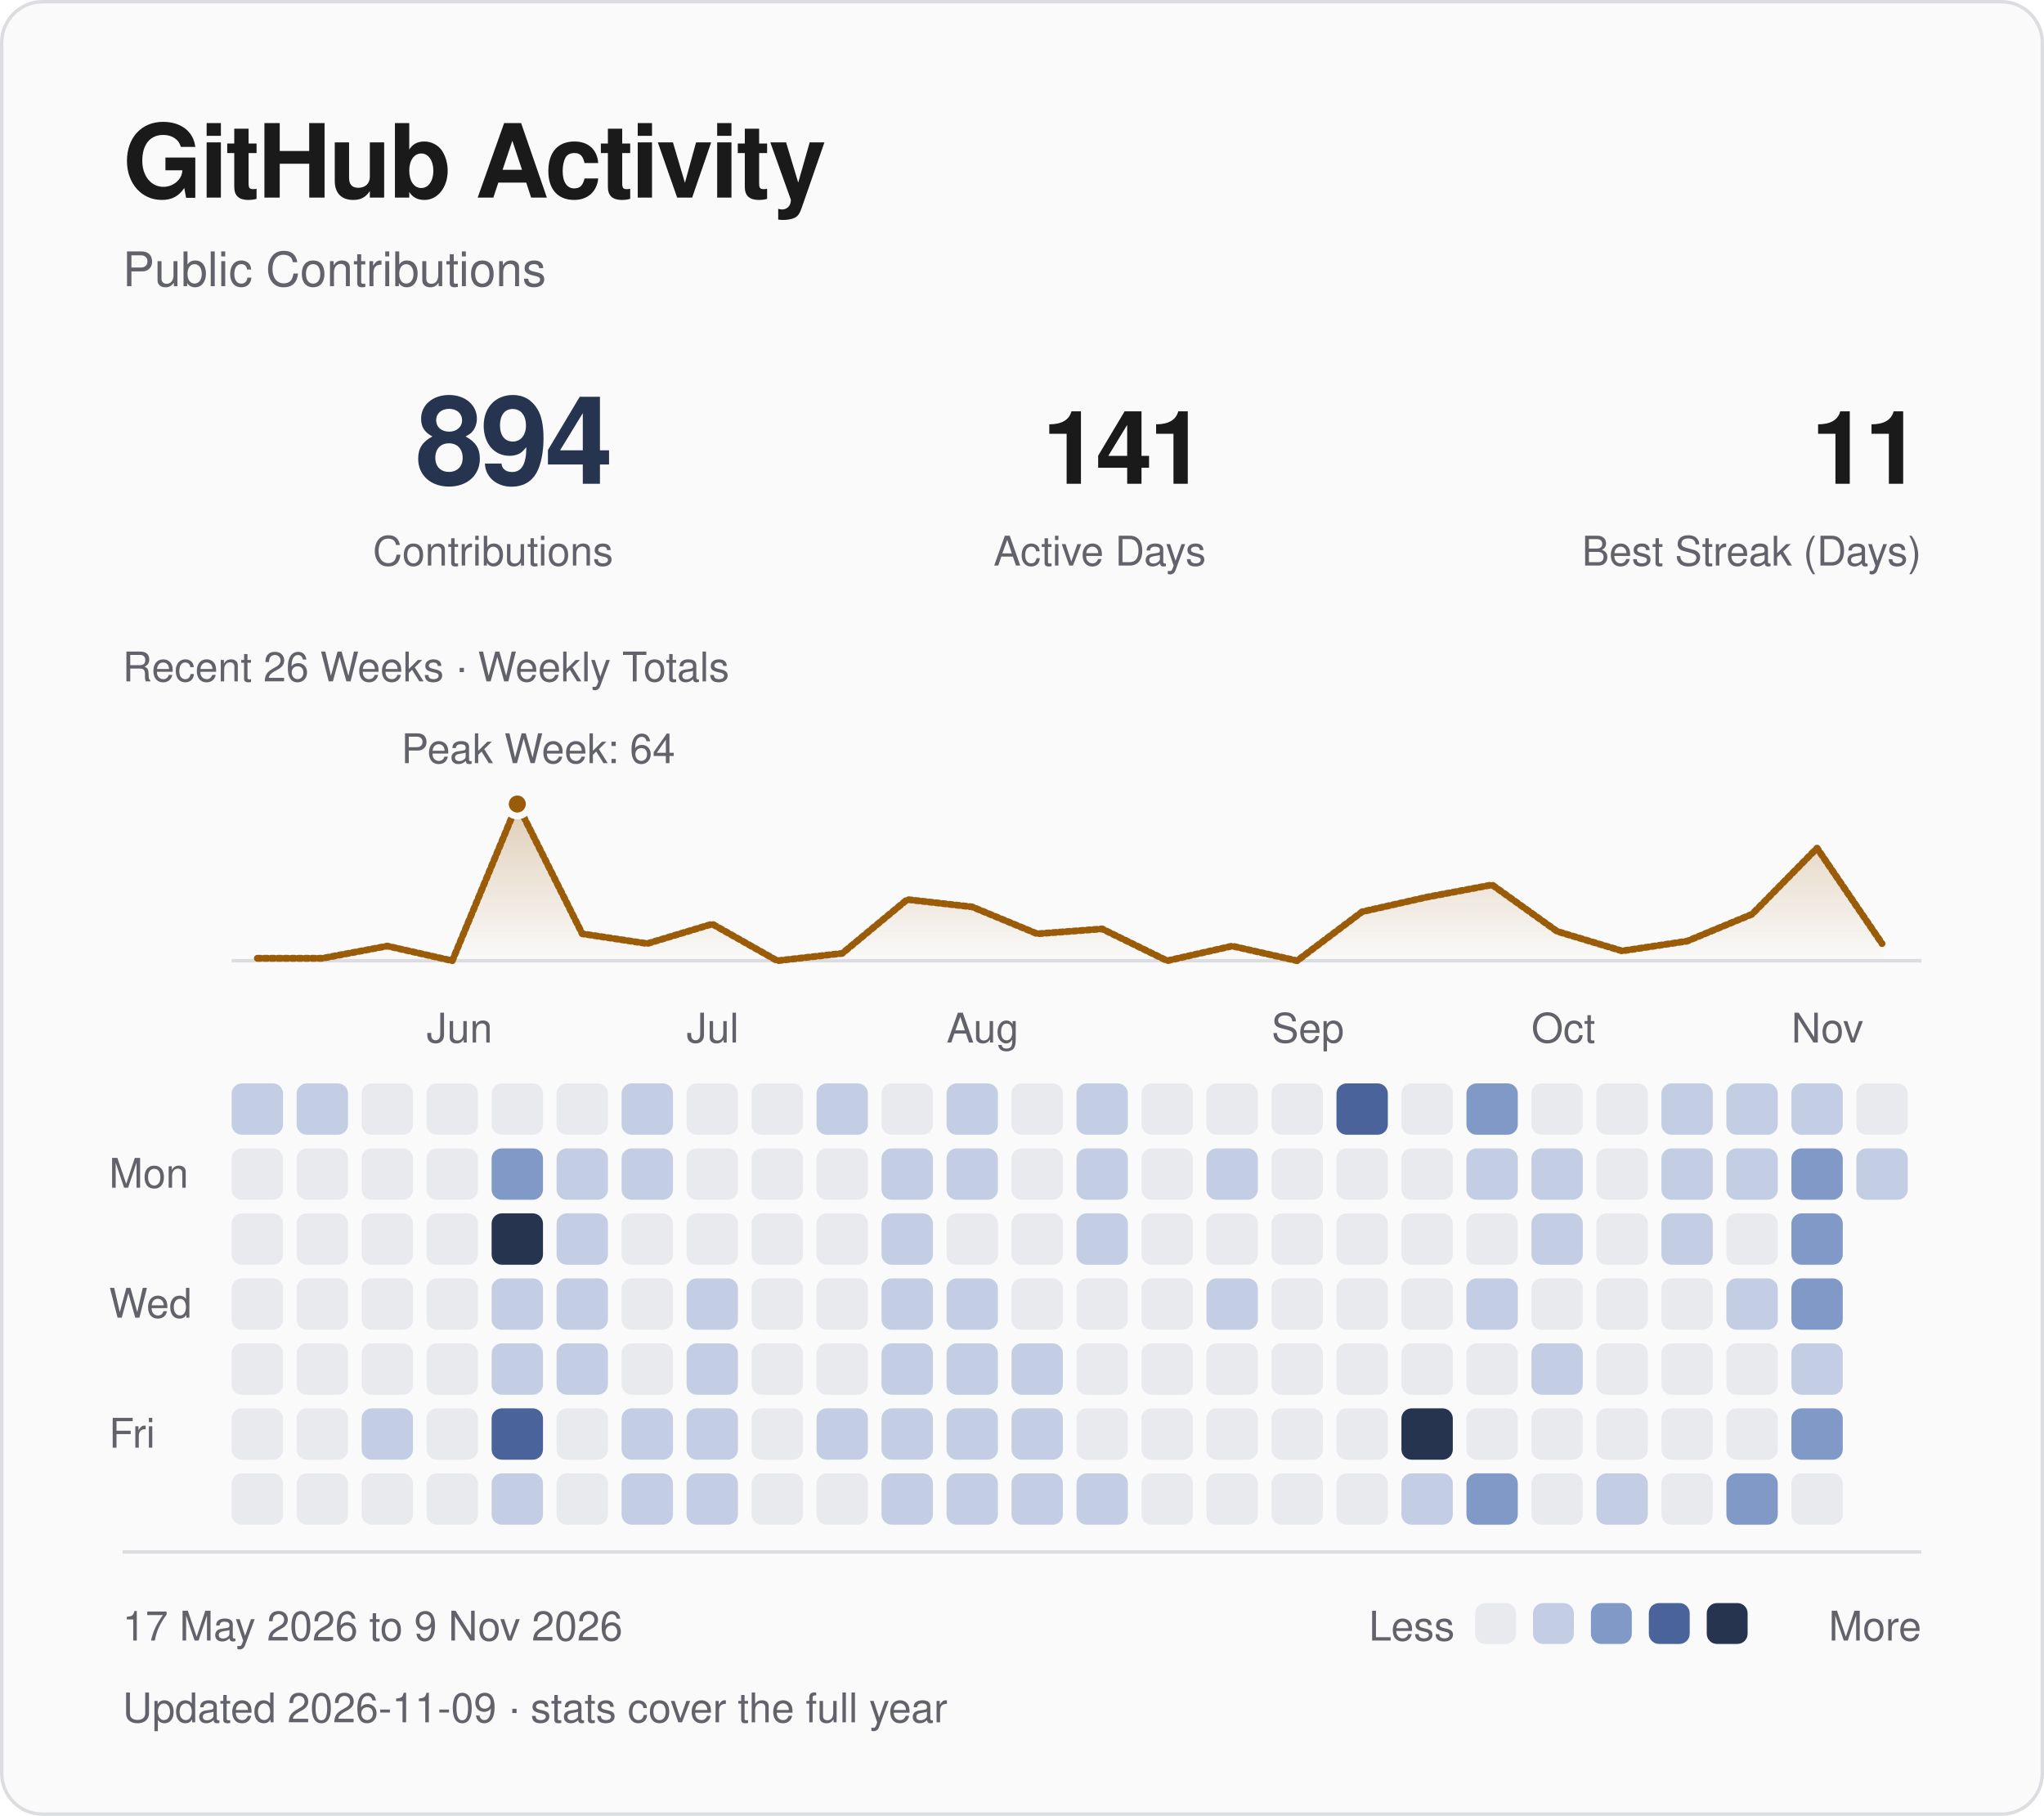
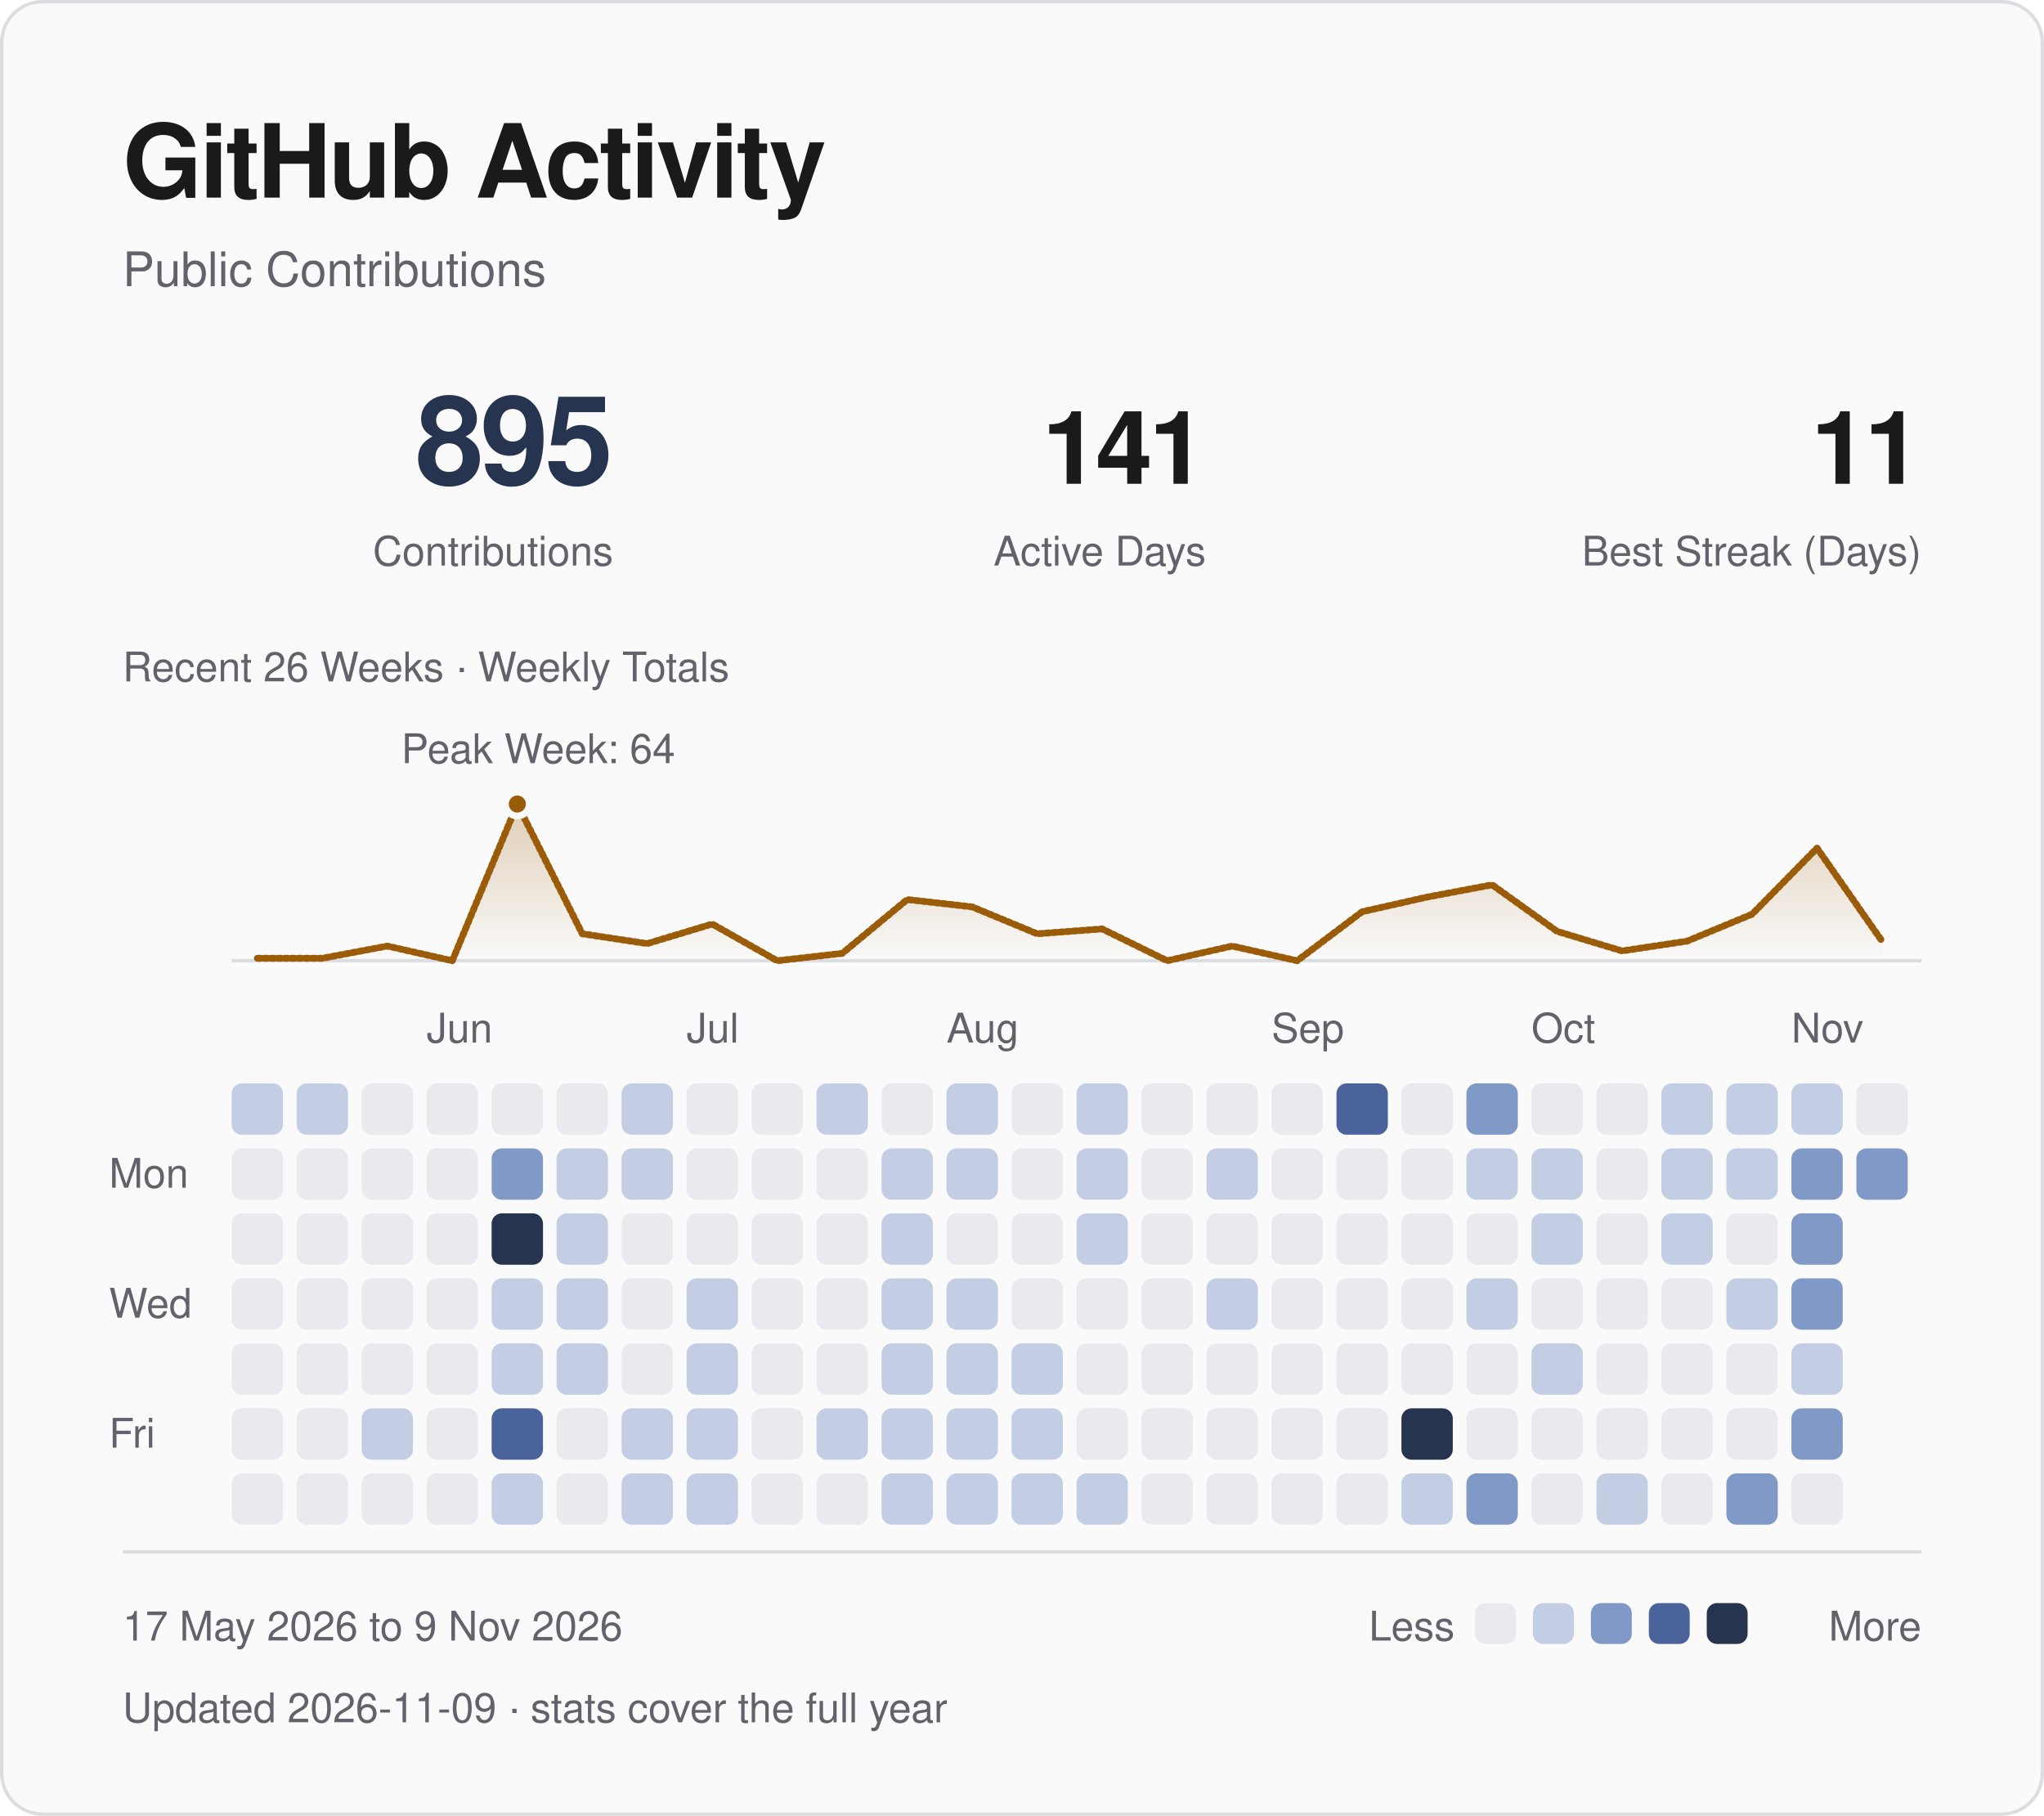
<svg xmlns="http://www.w3.org/2000/svg" viewBox="0 0 600 533" width="600" height="533" role="img" aria-labelledby="title desc">
  <defs>
    <linearGradient id="fade" x1="0" y1="0" x2="0" y2="1">
      <stop offset="0" stop-color="#9b5c0a" stop-opacity=".28" />
      <stop offset="1" stop-color="#9b5c0a" stop-opacity="0" />
    </linearGradient>
  </defs>
  <style>
text { font-family: -apple-system, BlinkMacSystemFont, "Segoe UI", Helvetica, Arial, sans-serif; }
.fg {fill:#1a1a1a} .muted {fill:#62626a} .blue {fill:#263450} .gold {fill:#9b5c0a}
.mono {font-family:ui-monospace, SFMono-Regular, Menlo, Consolas, monospace;letter-spacing:1.2px}
.rule {fill:none;stroke:#dcdde0;stroke-width:1}
.trace {fill:none;stroke:#9b5c0a;stroke-width:2;stroke-linejoin:round;stroke-linecap:round;stroke-dasharray:1 1;animation:draw 1.8s ease-out backwards}
.sweep {fill:none;stroke:#9b5c0a;stroke-width:2;stroke-linejoin:round;stroke-linecap:round;stroke-dasharray:1 1;animation:draw 1.8s ease-out backwards}
.reveal {animation:arrive .55s ease-out backwards}
.led {animation:blink 2.6s ease-in-out infinite}
@keyframes draw {from {stroke-dashoffset:1;opacity:0} to {stroke-dashoffset:0;opacity:1}}
@keyframes arrive {from {opacity:0;transform:translateY(5px)} to {opacity:1;transform:translateY(0)}}
@keyframes blink {0%,100% {opacity:1} 50% {opacity:.25}}
@media (prefers-reduced-motion:reduce) {.trace,.reveal,.sweep,.led {animation:none!important}}
</style>
  <rect x=".5" y=".5" width="599" height="532" rx="12" fill="#fafafa" stroke="#dcdde0" />
  <text x="36" y="58" class="fg" font-size="30" font-weight="600" letter-spacing="-.7">GitHub Activity</text>
  <text x="36" y="84" class="muted" font-size="14">Public Contributions</text>
-   <text x="180" y="142" class="blue" font-size="36" text-anchor="end" font-weight="600" letter-spacing="-1">894</text>
+   <text x="180" y="142" class="blue" font-size="36" text-anchor="end" font-weight="600" letter-spacing="-1">895</text>
  <text x="180" y="166" class="muted" font-size="12" text-anchor="end">Contributions</text>
  <text x="354" y="142" class="fg" font-size="30" text-anchor="end" font-weight="600" letter-spacing="-1">141</text>
  <text x="354" y="166" class="muted" font-size="12" text-anchor="end">Active Days</text>
  <text x="564" y="142" class="fg" font-size="30" text-anchor="end" font-weight="600" letter-spacing="-1">11</text>
  <text x="564" y="166" class="muted" font-size="12" text-anchor="end">Best Streak (Days)</text>
  <path d="M68 282H564" class="rule" />
-   <path d="M75.54 281.28 L94.62 281.28 L113.69 277.69 L132.77 282.00 L151.85 236.00 L170.92 274.09 L190.00 276.97 L209.08 271.22 L228.15 282.00 L247.23 279.84 L266.31 264.03 L285.38 266.19 L304.46 274.09 L323.54 272.66 L342.62 282.00 L361.69 277.69 L380.77 282.00 L399.85 267.62 L418.92 263.31 L438.00 259.72 L457.08 273.38 L476.15 279.12 L495.23 276.25 L514.31 268.34 L533.38 248.94 L552.46 276.97 L552.46 282 L75.54 282 Z" fill="url(#fade)" class="reveal" style="animation-delay:.4s" />
-   <path d="M75.54 281.28 L94.62 281.28 L113.69 277.69 L132.77 282.00 L151.85 236.00 L170.92 274.09 L190.00 276.97 L209.08 271.22 L228.15 282.00 L247.23 279.84 L266.31 264.03 L285.38 266.19 L304.46 274.09 L323.54 272.66 L342.62 282.00 L361.69 277.69 L380.77 282.00 L399.85 267.62 L418.92 263.31 L438.00 259.72 L457.08 273.38 L476.15 279.12 L495.23 276.25 L514.31 268.34 L533.38 248.94 L552.46 276.97" pathLength="1" class="sweep" />
+   <path d="M75.54 281.28 L94.62 281.28 L113.69 277.69 L132.77 282.00 L151.85 236.00 L170.92 274.09 L190.00 276.97 L209.08 271.22 L228.15 282.00 L247.23 279.84 L266.31 264.03 L285.38 266.19 L304.46 274.09 L323.54 272.66 L342.62 282.00 L361.69 277.69 L380.77 282.00 L399.85 267.62 L418.92 263.31 L438.00 259.72 L457.08 273.38 L476.15 279.12 L495.23 276.25 L514.31 268.34 L533.38 248.94 L552.46 276.25 L552.46 282 L75.54 282 Z" fill="url(#fade)" class="reveal" style="animation-delay:.4s" />
+   <path d="M75.54 281.28 L94.62 281.28 L113.69 277.69 L132.77 282.00 L151.85 236.00 L170.92 274.09 L190.00 276.97 L209.08 271.22 L228.15 282.00 L247.23 279.84 L266.31 264.03 L285.38 266.19 L304.46 274.09 L323.54 272.66 L342.62 282.00 L361.69 277.69 L380.77 282.00 L399.85 267.62 L418.92 263.31 L438.00 259.72 L457.08 273.38 L476.15 279.12 L495.23 276.25 L514.31 268.34 L533.38 248.94 L552.46 276.25" pathLength="1" class="sweep" />
  <circle cx="151.85" cy="236.00" r="3.5" fill="#9b5c0a" stroke="#fafafa" stroke-width="2" />
  <text x="158.00" y="224.00" class="muted" font-size="12" text-anchor="middle">Peak Week: 64</text>
  <text x="36" y="200" class="muted" font-size="12">Recent 26 Weeks · Weekly Totals</text>
  <text x="125.23" y="306" class="muted" font-size="12">Jun</text>
  <text x="201.54" y="306" class="muted" font-size="12">Jul</text>
  <text x="277.85" y="306" class="muted" font-size="12">Aug</text>
  <text x="373.23" y="306" class="muted" font-size="12">Sep</text>
  <text x="449.54" y="306" class="muted" font-size="12">Oct</text>
  <text x="525.85" y="306" class="muted" font-size="12">Nov</text>
  <text x="32" y="348.62" class="muted" font-size="12">Mon</text>
  <text x="32" y="386.77" class="muted" font-size="12">Wed</text>
  <text x="32" y="424.92" class="muted" font-size="12">Fri</text>
  <rect x="68.00" y="318.00" width="15.08" height="15.08" rx="3" fill="#c3cde3" class="reveal" style="animation-delay:0.000s" />
  <rect x="68.00" y="337.08" width="15.08" height="15.08" rx="3" fill="#e8eaee" class="reveal" style="animation-delay:0.025s" />
  <rect x="68.00" y="356.15" width="15.08" height="15.08" rx="3" fill="#e8eaee" class="reveal" style="animation-delay:0.050s" />
  <rect x="68.00" y="375.23" width="15.08" height="15.08" rx="3" fill="#e8eaee" class="reveal" style="animation-delay:0.075s" />
  <rect x="68.00" y="394.31" width="15.08" height="15.08" rx="3" fill="#e8eaee" class="reveal" style="animation-delay:0.100s" />
  <rect x="68.00" y="413.38" width="15.08" height="15.08" rx="3" fill="#e8eaee" class="reveal" style="animation-delay:0.125s" />
  <rect x="68.00" y="432.46" width="15.08" height="15.08" rx="3" fill="#e8eaee" class="reveal" style="animation-delay:0.150s" />
  <rect x="87.08" y="318.00" width="15.08" height="15.08" rx="3" fill="#c3cde3" class="reveal" style="animation-delay:0.015s" />
  <rect x="87.08" y="337.08" width="15.08" height="15.08" rx="3" fill="#e8eaee" class="reveal" style="animation-delay:0.040s" />
  <rect x="87.08" y="356.15" width="15.08" height="15.08" rx="3" fill="#e8eaee" class="reveal" style="animation-delay:0.065s" />
  <rect x="87.08" y="375.23" width="15.08" height="15.08" rx="3" fill="#e8eaee" class="reveal" style="animation-delay:0.090s" />
  <rect x="87.08" y="394.31" width="15.08" height="15.08" rx="3" fill="#e8eaee" class="reveal" style="animation-delay:0.115s" />
  <rect x="87.08" y="413.38" width="15.08" height="15.08" rx="3" fill="#e8eaee" class="reveal" style="animation-delay:0.140s" />
  <rect x="87.08" y="432.46" width="15.08" height="15.08" rx="3" fill="#e8eaee" class="reveal" style="animation-delay:0.165s" />
  <rect x="106.15" y="318.00" width="15.08" height="15.08" rx="3" fill="#e8eaee" class="reveal" style="animation-delay:0.030s" />
  <rect x="106.15" y="337.08" width="15.08" height="15.08" rx="3" fill="#e8eaee" class="reveal" style="animation-delay:0.055s" />
  <rect x="106.15" y="356.15" width="15.08" height="15.08" rx="3" fill="#e8eaee" class="reveal" style="animation-delay:0.080s" />
  <rect x="106.15" y="375.23" width="15.08" height="15.08" rx="3" fill="#e8eaee" class="reveal" style="animation-delay:0.105s" />
  <rect x="106.15" y="394.31" width="15.08" height="15.08" rx="3" fill="#e8eaee" class="reveal" style="animation-delay:0.130s" />
  <rect x="106.15" y="413.38" width="15.08" height="15.08" rx="3" fill="#c3cde3" class="reveal" style="animation-delay:0.155s" />
  <rect x="106.15" y="432.46" width="15.08" height="15.08" rx="3" fill="#e8eaee" class="reveal" style="animation-delay:0.180s" />
  <rect x="125.23" y="318.00" width="15.08" height="15.08" rx="3" fill="#e8eaee" class="reveal" style="animation-delay:0.045s" />
  <rect x="125.23" y="337.08" width="15.08" height="15.08" rx="3" fill="#e8eaee" class="reveal" style="animation-delay:0.070s" />
  <rect x="125.23" y="356.15" width="15.08" height="15.08" rx="3" fill="#e8eaee" class="reveal" style="animation-delay:0.095s" />
  <rect x="125.23" y="375.23" width="15.08" height="15.08" rx="3" fill="#e8eaee" class="reveal" style="animation-delay:0.120s" />
  <rect x="125.23" y="394.31" width="15.08" height="15.08" rx="3" fill="#e8eaee" class="reveal" style="animation-delay:0.145s" />
  <rect x="125.23" y="413.38" width="15.08" height="15.08" rx="3" fill="#e8eaee" class="reveal" style="animation-delay:0.170s" />
  <rect x="125.23" y="432.46" width="15.08" height="15.08" rx="3" fill="#e8eaee" class="reveal" style="animation-delay:0.195s" />
  <rect x="144.31" y="318.00" width="15.08" height="15.08" rx="3" fill="#e8eaee" class="reveal" style="animation-delay:0.060s" />
  <rect x="144.31" y="337.08" width="15.08" height="15.08" rx="3" fill="#8199c6" class="reveal" style="animation-delay:0.085s" />
  <rect x="144.31" y="356.15" width="15.08" height="15.08" rx="3" fill="#263450" class="reveal" style="animation-delay:0.110s" />
  <rect x="144.31" y="375.23" width="15.08" height="15.08" rx="3" fill="#c3cde3" class="reveal" style="animation-delay:0.135s" />
  <rect x="144.31" y="394.31" width="15.08" height="15.08" rx="3" fill="#c3cde3" class="reveal" style="animation-delay:0.160s" />
  <rect x="144.31" y="413.38" width="15.08" height="15.08" rx="3" fill="#4a639a" class="reveal" style="animation-delay:0.185s" />
  <rect x="144.31" y="432.46" width="15.08" height="15.08" rx="3" fill="#c3cde3" class="reveal" style="animation-delay:0.210s" />
  <rect x="163.38" y="318.00" width="15.08" height="15.08" rx="3" fill="#e8eaee" class="reveal" style="animation-delay:0.075s" />
  <rect x="163.38" y="337.08" width="15.08" height="15.08" rx="3" fill="#c3cde3" class="reveal" style="animation-delay:0.100s" />
  <rect x="163.38" y="356.15" width="15.08" height="15.08" rx="3" fill="#c3cde3" class="reveal" style="animation-delay:0.125s" />
  <rect x="163.38" y="375.23" width="15.08" height="15.08" rx="3" fill="#c3cde3" class="reveal" style="animation-delay:0.150s" />
  <rect x="163.38" y="394.31" width="15.08" height="15.08" rx="3" fill="#c3cde3" class="reveal" style="animation-delay:0.175s" />
  <rect x="163.38" y="413.38" width="15.08" height="15.08" rx="3" fill="#e8eaee" class="reveal" style="animation-delay:0.200s" />
  <rect x="163.38" y="432.46" width="15.08" height="15.08" rx="3" fill="#e8eaee" class="reveal" style="animation-delay:0.225s" />
  <rect x="182.46" y="318.00" width="15.08" height="15.08" rx="3" fill="#c3cde3" class="reveal" style="animation-delay:0.090s" />
  <rect x="182.46" y="337.08" width="15.08" height="15.08" rx="3" fill="#c3cde3" class="reveal" style="animation-delay:0.115s" />
  <rect x="182.46" y="356.15" width="15.08" height="15.08" rx="3" fill="#e8eaee" class="reveal" style="animation-delay:0.140s" />
  <rect x="182.46" y="375.23" width="15.08" height="15.08" rx="3" fill="#e8eaee" class="reveal" style="animation-delay:0.165s" />
  <rect x="182.46" y="394.31" width="15.08" height="15.08" rx="3" fill="#e8eaee" class="reveal" style="animation-delay:0.190s" />
  <rect x="182.46" y="413.38" width="15.08" height="15.08" rx="3" fill="#c3cde3" class="reveal" style="animation-delay:0.215s" />
  <rect x="182.46" y="432.46" width="15.08" height="15.08" rx="3" fill="#c3cde3" class="reveal" style="animation-delay:0.240s" />
  <rect x="201.54" y="318.00" width="15.08" height="15.08" rx="3" fill="#e8eaee" class="reveal" style="animation-delay:0.105s" />
  <rect x="201.54" y="337.08" width="15.08" height="15.08" rx="3" fill="#e8eaee" class="reveal" style="animation-delay:0.130s" />
  <rect x="201.54" y="356.15" width="15.08" height="15.08" rx="3" fill="#e8eaee" class="reveal" style="animation-delay:0.155s" />
  <rect x="201.54" y="375.23" width="15.08" height="15.08" rx="3" fill="#c3cde3" class="reveal" style="animation-delay:0.180s" />
  <rect x="201.54" y="394.31" width="15.08" height="15.08" rx="3" fill="#c3cde3" class="reveal" style="animation-delay:0.205s" />
  <rect x="201.54" y="413.38" width="15.08" height="15.08" rx="3" fill="#c3cde3" class="reveal" style="animation-delay:0.230s" />
  <rect x="201.54" y="432.46" width="15.08" height="15.08" rx="3" fill="#c3cde3" class="reveal" style="animation-delay:0.255s" />
  <rect x="220.62" y="318.00" width="15.08" height="15.08" rx="3" fill="#e8eaee" class="reveal" style="animation-delay:0.120s" />
  <rect x="220.62" y="337.08" width="15.08" height="15.08" rx="3" fill="#e8eaee" class="reveal" style="animation-delay:0.145s" />
  <rect x="220.62" y="356.15" width="15.08" height="15.08" rx="3" fill="#e8eaee" class="reveal" style="animation-delay:0.170s" />
  <rect x="220.62" y="375.23" width="15.08" height="15.08" rx="3" fill="#e8eaee" class="reveal" style="animation-delay:0.195s" />
  <rect x="220.62" y="394.31" width="15.08" height="15.08" rx="3" fill="#e8eaee" class="reveal" style="animation-delay:0.220s" />
  <rect x="220.62" y="413.38" width="15.08" height="15.08" rx="3" fill="#e8eaee" class="reveal" style="animation-delay:0.245s" />
  <rect x="220.62" y="432.46" width="15.08" height="15.08" rx="3" fill="#e8eaee" class="reveal" style="animation-delay:0.270s" />
  <rect x="239.69" y="318.00" width="15.08" height="15.08" rx="3" fill="#c3cde3" class="reveal" style="animation-delay:0.135s" />
  <rect x="239.69" y="337.08" width="15.08" height="15.08" rx="3" fill="#e8eaee" class="reveal" style="animation-delay:0.160s" />
  <rect x="239.69" y="356.15" width="15.08" height="15.08" rx="3" fill="#e8eaee" class="reveal" style="animation-delay:0.185s" />
  <rect x="239.69" y="375.23" width="15.08" height="15.08" rx="3" fill="#e8eaee" class="reveal" style="animation-delay:0.210s" />
  <rect x="239.69" y="394.31" width="15.08" height="15.08" rx="3" fill="#e8eaee" class="reveal" style="animation-delay:0.235s" />
  <rect x="239.69" y="413.38" width="15.08" height="15.08" rx="3" fill="#c3cde3" class="reveal" style="animation-delay:0.260s" />
  <rect x="239.69" y="432.46" width="15.08" height="15.08" rx="3" fill="#e8eaee" class="reveal" style="animation-delay:0.285s" />
  <rect x="258.77" y="318.00" width="15.08" height="15.08" rx="3" fill="#e8eaee" class="reveal" style="animation-delay:0.150s" />
  <rect x="258.77" y="337.08" width="15.08" height="15.08" rx="3" fill="#c3cde3" class="reveal" style="animation-delay:0.175s" />
  <rect x="258.77" y="356.15" width="15.08" height="15.08" rx="3" fill="#c3cde3" class="reveal" style="animation-delay:0.200s" />
  <rect x="258.77" y="375.23" width="15.08" height="15.08" rx="3" fill="#c3cde3" class="reveal" style="animation-delay:0.225s" />
  <rect x="258.77" y="394.31" width="15.08" height="15.08" rx="3" fill="#c3cde3" class="reveal" style="animation-delay:0.250s" />
  <rect x="258.77" y="413.38" width="15.08" height="15.08" rx="3" fill="#c3cde3" class="reveal" style="animation-delay:0.275s" />
  <rect x="258.77" y="432.46" width="15.08" height="15.08" rx="3" fill="#c3cde3" class="reveal" style="animation-delay:0.300s" />
  <rect x="277.85" y="318.00" width="15.08" height="15.08" rx="3" fill="#c3cde3" class="reveal" style="animation-delay:0.165s" />
  <rect x="277.85" y="337.08" width="15.08" height="15.08" rx="3" fill="#c3cde3" class="reveal" style="animation-delay:0.190s" />
  <rect x="277.85" y="356.15" width="15.08" height="15.08" rx="3" fill="#e8eaee" class="reveal" style="animation-delay:0.215s" />
  <rect x="277.85" y="375.23" width="15.08" height="15.08" rx="3" fill="#c3cde3" class="reveal" style="animation-delay:0.240s" />
  <rect x="277.85" y="394.31" width="15.08" height="15.08" rx="3" fill="#c3cde3" class="reveal" style="animation-delay:0.265s" />
  <rect x="277.85" y="413.38" width="15.08" height="15.08" rx="3" fill="#c3cde3" class="reveal" style="animation-delay:0.290s" />
  <rect x="277.85" y="432.46" width="15.08" height="15.08" rx="3" fill="#c3cde3" class="reveal" style="animation-delay:0.315s" />
  <rect x="296.92" y="318.00" width="15.08" height="15.08" rx="3" fill="#e8eaee" class="reveal" style="animation-delay:0.180s" />
  <rect x="296.92" y="337.08" width="15.08" height="15.08" rx="3" fill="#e8eaee" class="reveal" style="animation-delay:0.205s" />
  <rect x="296.92" y="356.15" width="15.08" height="15.08" rx="3" fill="#e8eaee" class="reveal" style="animation-delay:0.230s" />
  <rect x="296.92" y="375.23" width="15.08" height="15.08" rx="3" fill="#e8eaee" class="reveal" style="animation-delay:0.255s" />
  <rect x="296.92" y="394.31" width="15.08" height="15.08" rx="3" fill="#c3cde3" class="reveal" style="animation-delay:0.280s" />
  <rect x="296.92" y="413.38" width="15.08" height="15.08" rx="3" fill="#c3cde3" class="reveal" style="animation-delay:0.305s" />
  <rect x="296.92" y="432.46" width="15.08" height="15.08" rx="3" fill="#c3cde3" class="reveal" style="animation-delay:0.330s" />
  <rect x="316.00" y="318.00" width="15.08" height="15.08" rx="3" fill="#c3cde3" class="reveal" style="animation-delay:0.195s" />
  <rect x="316.00" y="337.08" width="15.08" height="15.08" rx="3" fill="#c3cde3" class="reveal" style="animation-delay:0.220s" />
  <rect x="316.00" y="356.15" width="15.08" height="15.08" rx="3" fill="#c3cde3" class="reveal" style="animation-delay:0.245s" />
  <rect x="316.00" y="375.23" width="15.08" height="15.08" rx="3" fill="#e8eaee" class="reveal" style="animation-delay:0.270s" />
  <rect x="316.00" y="394.31" width="15.08" height="15.08" rx="3" fill="#e8eaee" class="reveal" style="animation-delay:0.295s" />
  <rect x="316.00" y="413.38" width="15.08" height="15.08" rx="3" fill="#e8eaee" class="reveal" style="animation-delay:0.320s" />
  <rect x="316.00" y="432.46" width="15.08" height="15.08" rx="3" fill="#c3cde3" class="reveal" style="animation-delay:0.345s" />
  <rect x="335.08" y="318.00" width="15.08" height="15.08" rx="3" fill="#e8eaee" class="reveal" style="animation-delay:0.210s" />
  <rect x="335.08" y="337.08" width="15.08" height="15.08" rx="3" fill="#e8eaee" class="reveal" style="animation-delay:0.235s" />
  <rect x="335.08" y="356.15" width="15.08" height="15.08" rx="3" fill="#e8eaee" class="reveal" style="animation-delay:0.260s" />
  <rect x="335.08" y="375.23" width="15.08" height="15.08" rx="3" fill="#e8eaee" class="reveal" style="animation-delay:0.285s" />
  <rect x="335.08" y="394.31" width="15.08" height="15.08" rx="3" fill="#e8eaee" class="reveal" style="animation-delay:0.310s" />
  <rect x="335.08" y="413.38" width="15.08" height="15.08" rx="3" fill="#e8eaee" class="reveal" style="animation-delay:0.335s" />
  <rect x="335.08" y="432.46" width="15.08" height="15.08" rx="3" fill="#e8eaee" class="reveal" style="animation-delay:0.360s" />
  <rect x="354.15" y="318.00" width="15.08" height="15.08" rx="3" fill="#e8eaee" class="reveal" style="animation-delay:0.225s" />
  <rect x="354.15" y="337.08" width="15.08" height="15.08" rx="3" fill="#c3cde3" class="reveal" style="animation-delay:0.250s" />
  <rect x="354.15" y="356.15" width="15.08" height="15.08" rx="3" fill="#e8eaee" class="reveal" style="animation-delay:0.275s" />
  <rect x="354.15" y="375.23" width="15.08" height="15.08" rx="3" fill="#c3cde3" class="reveal" style="animation-delay:0.300s" />
  <rect x="354.15" y="394.31" width="15.08" height="15.08" rx="3" fill="#e8eaee" class="reveal" style="animation-delay:0.325s" />
  <rect x="354.15" y="413.38" width="15.08" height="15.08" rx="3" fill="#e8eaee" class="reveal" style="animation-delay:0.350s" />
  <rect x="354.15" y="432.46" width="15.08" height="15.08" rx="3" fill="#e8eaee" class="reveal" style="animation-delay:0.375s" />
  <rect x="373.23" y="318.00" width="15.08" height="15.08" rx="3" fill="#e8eaee" class="reveal" style="animation-delay:0.240s" />
  <rect x="373.23" y="337.08" width="15.08" height="15.08" rx="3" fill="#e8eaee" class="reveal" style="animation-delay:0.265s" />
  <rect x="373.23" y="356.15" width="15.08" height="15.08" rx="3" fill="#e8eaee" class="reveal" style="animation-delay:0.290s" />
  <rect x="373.23" y="375.23" width="15.08" height="15.08" rx="3" fill="#e8eaee" class="reveal" style="animation-delay:0.315s" />
  <rect x="373.23" y="394.31" width="15.08" height="15.08" rx="3" fill="#e8eaee" class="reveal" style="animation-delay:0.340s" />
  <rect x="373.23" y="413.38" width="15.08" height="15.08" rx="3" fill="#e8eaee" class="reveal" style="animation-delay:0.365s" />
  <rect x="373.23" y="432.46" width="15.08" height="15.08" rx="3" fill="#e8eaee" class="reveal" style="animation-delay:0.390s" />
  <rect x="392.31" y="318.00" width="15.08" height="15.08" rx="3" fill="#4a639a" class="reveal" style="animation-delay:0.255s" />
  <rect x="392.31" y="337.08" width="15.08" height="15.08" rx="3" fill="#e8eaee" class="reveal" style="animation-delay:0.280s" />
  <rect x="392.31" y="356.15" width="15.08" height="15.08" rx="3" fill="#e8eaee" class="reveal" style="animation-delay:0.305s" />
  <rect x="392.31" y="375.23" width="15.08" height="15.08" rx="3" fill="#e8eaee" class="reveal" style="animation-delay:0.330s" />
  <rect x="392.31" y="394.31" width="15.08" height="15.08" rx="3" fill="#e8eaee" class="reveal" style="animation-delay:0.355s" />
  <rect x="392.31" y="413.38" width="15.08" height="15.08" rx="3" fill="#e8eaee" class="reveal" style="animation-delay:0.380s" />
  <rect x="392.31" y="432.46" width="15.08" height="15.08" rx="3" fill="#e8eaee" class="reveal" style="animation-delay:0.405s" />
  <rect x="411.38" y="318.00" width="15.08" height="15.08" rx="3" fill="#e8eaee" class="reveal" style="animation-delay:0.270s" />
  <rect x="411.38" y="337.08" width="15.08" height="15.08" rx="3" fill="#e8eaee" class="reveal" style="animation-delay:0.295s" />
  <rect x="411.38" y="356.15" width="15.08" height="15.08" rx="3" fill="#e8eaee" class="reveal" style="animation-delay:0.320s" />
  <rect x="411.38" y="375.23" width="15.08" height="15.08" rx="3" fill="#e8eaee" class="reveal" style="animation-delay:0.345s" />
  <rect x="411.38" y="394.31" width="15.08" height="15.08" rx="3" fill="#e8eaee" class="reveal" style="animation-delay:0.370s" />
  <rect x="411.38" y="413.38" width="15.08" height="15.08" rx="3" fill="#263450" class="reveal" style="animation-delay:0.395s" />
  <rect x="411.38" y="432.46" width="15.08" height="15.08" rx="3" fill="#c3cde3" class="reveal" style="animation-delay:0.420s" />
  <rect x="430.46" y="318.00" width="15.08" height="15.08" rx="3" fill="#8199c6" class="reveal" style="animation-delay:0.285s" />
  <rect x="430.46" y="337.08" width="15.08" height="15.08" rx="3" fill="#c3cde3" class="reveal" style="animation-delay:0.310s" />
  <rect x="430.46" y="356.15" width="15.08" height="15.08" rx="3" fill="#e8eaee" class="reveal" style="animation-delay:0.335s" />
  <rect x="430.46" y="375.23" width="15.08" height="15.08" rx="3" fill="#c3cde3" class="reveal" style="animation-delay:0.360s" />
  <rect x="430.46" y="394.31" width="15.08" height="15.08" rx="3" fill="#e8eaee" class="reveal" style="animation-delay:0.385s" />
  <rect x="430.46" y="413.38" width="15.08" height="15.08" rx="3" fill="#e8eaee" class="reveal" style="animation-delay:0.410s" />
  <rect x="430.46" y="432.46" width="15.08" height="15.08" rx="3" fill="#8199c6" class="reveal" style="animation-delay:0.435s" />
  <rect x="449.54" y="318.00" width="15.08" height="15.08" rx="3" fill="#e8eaee" class="reveal" style="animation-delay:0.300s" />
  <rect x="449.54" y="337.08" width="15.08" height="15.08" rx="3" fill="#c3cde3" class="reveal" style="animation-delay:0.325s" />
  <rect x="449.54" y="356.15" width="15.08" height="15.08" rx="3" fill="#c3cde3" class="reveal" style="animation-delay:0.350s" />
  <rect x="449.54" y="375.23" width="15.08" height="15.08" rx="3" fill="#e8eaee" class="reveal" style="animation-delay:0.375s" />
  <rect x="449.54" y="394.31" width="15.08" height="15.08" rx="3" fill="#c3cde3" class="reveal" style="animation-delay:0.400s" />
  <rect x="449.54" y="413.38" width="15.08" height="15.08" rx="3" fill="#e8eaee" class="reveal" style="animation-delay:0.425s" />
  <rect x="449.54" y="432.46" width="15.08" height="15.08" rx="3" fill="#e8eaee" class="reveal" style="animation-delay:0.450s" />
  <rect x="468.62" y="318.00" width="15.08" height="15.08" rx="3" fill="#e8eaee" class="reveal" style="animation-delay:0.315s" />
  <rect x="468.62" y="337.08" width="15.08" height="15.08" rx="3" fill="#e8eaee" class="reveal" style="animation-delay:0.340s" />
  <rect x="468.62" y="356.15" width="15.08" height="15.08" rx="3" fill="#e8eaee" class="reveal" style="animation-delay:0.365s" />
  <rect x="468.62" y="375.23" width="15.08" height="15.08" rx="3" fill="#e8eaee" class="reveal" style="animation-delay:0.390s" />
  <rect x="468.62" y="394.31" width="15.08" height="15.08" rx="3" fill="#e8eaee" class="reveal" style="animation-delay:0.415s" />
  <rect x="468.62" y="413.38" width="15.08" height="15.08" rx="3" fill="#e8eaee" class="reveal" style="animation-delay:0.440s" />
  <rect x="468.62" y="432.46" width="15.08" height="15.08" rx="3" fill="#c3cde3" class="reveal" style="animation-delay:0.465s" />
  <rect x="487.69" y="318.00" width="15.08" height="15.08" rx="3" fill="#c3cde3" class="reveal" style="animation-delay:0.330s" />
  <rect x="487.69" y="337.08" width="15.08" height="15.08" rx="3" fill="#c3cde3" class="reveal" style="animation-delay:0.355s" />
  <rect x="487.69" y="356.15" width="15.08" height="15.08" rx="3" fill="#c3cde3" class="reveal" style="animation-delay:0.380s" />
  <rect x="487.69" y="375.23" width="15.08" height="15.08" rx="3" fill="#e8eaee" class="reveal" style="animation-delay:0.405s" />
  <rect x="487.69" y="394.31" width="15.08" height="15.08" rx="3" fill="#e8eaee" class="reveal" style="animation-delay:0.430s" />
  <rect x="487.69" y="413.38" width="15.08" height="15.08" rx="3" fill="#e8eaee" class="reveal" style="animation-delay:0.455s" />
  <rect x="487.69" y="432.46" width="15.08" height="15.08" rx="3" fill="#e8eaee" class="reveal" style="animation-delay:0.480s" />
  <rect x="506.77" y="318.00" width="15.08" height="15.08" rx="3" fill="#c3cde3" class="reveal" style="animation-delay:0.345s" />
  <rect x="506.77" y="337.08" width="15.08" height="15.08" rx="3" fill="#c3cde3" class="reveal" style="animation-delay:0.370s" />
  <rect x="506.77" y="356.15" width="15.08" height="15.08" rx="3" fill="#e8eaee" class="reveal" style="animation-delay:0.395s" />
  <rect x="506.77" y="375.23" width="15.08" height="15.08" rx="3" fill="#c3cde3" class="reveal" style="animation-delay:0.420s" />
  <rect x="506.77" y="394.31" width="15.08" height="15.08" rx="3" fill="#e8eaee" class="reveal" style="animation-delay:0.445s" />
  <rect x="506.77" y="413.38" width="15.08" height="15.08" rx="3" fill="#e8eaee" class="reveal" style="animation-delay:0.470s" />
  <rect x="506.77" y="432.46" width="15.08" height="15.08" rx="3" fill="#8199c6" class="reveal" style="animation-delay:0.495s" />
  <rect x="525.85" y="318.00" width="15.08" height="15.08" rx="3" fill="#c3cde3" class="reveal" style="animation-delay:0.360s" />
  <rect x="525.85" y="337.08" width="15.08" height="15.08" rx="3" fill="#8199c6" class="reveal" style="animation-delay:0.385s" />
  <rect x="525.85" y="356.15" width="15.08" height="15.08" rx="3" fill="#8199c6" class="reveal" style="animation-delay:0.410s" />
  <rect x="525.85" y="375.23" width="15.08" height="15.08" rx="3" fill="#8199c6" class="reveal" style="animation-delay:0.435s" />
  <rect x="525.85" y="394.31" width="15.08" height="15.08" rx="3" fill="#c3cde3" class="reveal" style="animation-delay:0.460s" />
  <rect x="525.85" y="413.38" width="15.08" height="15.08" rx="3" fill="#8199c6" class="reveal" style="animation-delay:0.485s" />
  <rect x="525.85" y="432.46" width="15.08" height="15.08" rx="3" fill="#e8eaee" class="reveal" style="animation-delay:0.510s" />
  <rect x="544.92" y="318.00" width="15.08" height="15.08" rx="3" fill="#e8eaee" class="reveal" style="animation-delay:0.375s" />
-   <rect x="544.92" y="337.08" width="15.08" height="15.08" rx="3" fill="#c3cde3" class="reveal" style="animation-delay:0.400s" />
+   <rect x="544.92" y="337.08" width="15.08" height="15.08" rx="3" fill="#8199c6" class="reveal" style="animation-delay:0.400s" />
  <path d="M36 455.538H564" class="rule" />
  <text x="36" y="481.538" class="muted" font-size="12">17 May 2026 to 9 Nov 2026</text>
  <text x="36" y="505.538" class="muted" font-size="12">Updated 2026-11-09 · stats cover the full year</text>
  <text x="564" y="481.538" class="muted" font-size="12" text-anchor="end">More</text>
  <rect x="433" y="470.538" width="12" height="12" rx="3" fill="#e8eaee" />
  <rect x="450" y="470.538" width="12" height="12" rx="3" fill="#c3cde3" />
  <rect x="467" y="470.538" width="12" height="12" rx="3" fill="#8199c6" />
  <rect x="484" y="470.538" width="12" height="12" rx="3" fill="#4a639a" />
  <rect x="501" y="470.538" width="12" height="12" rx="3" fill="#263450" />
  <text x="427" y="481.538" class="muted" font-size="12" text-anchor="end">Less</text>
</svg>
